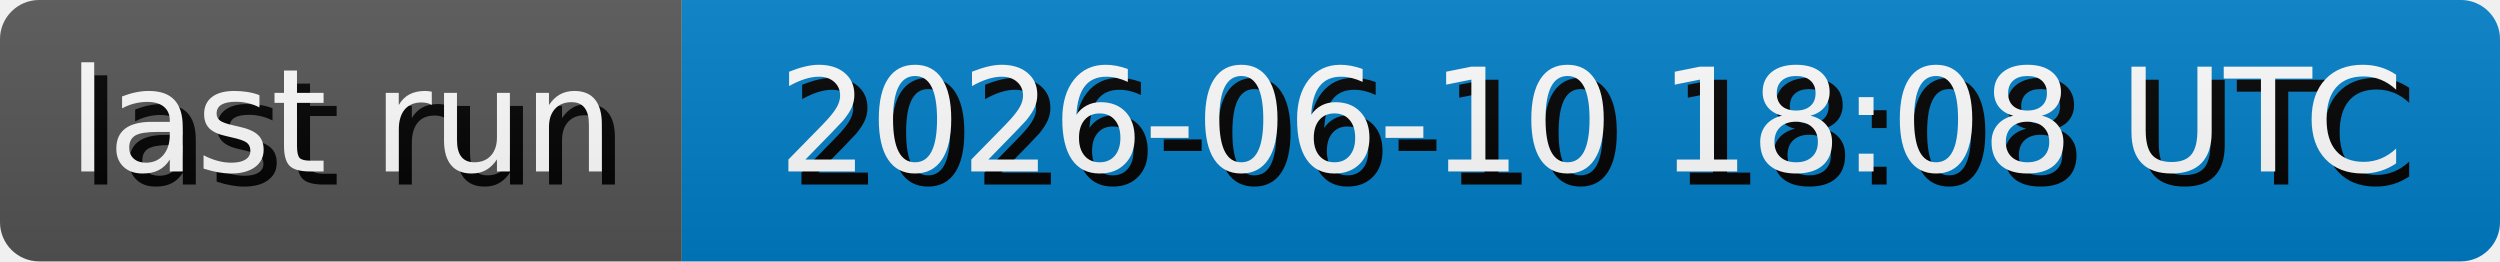
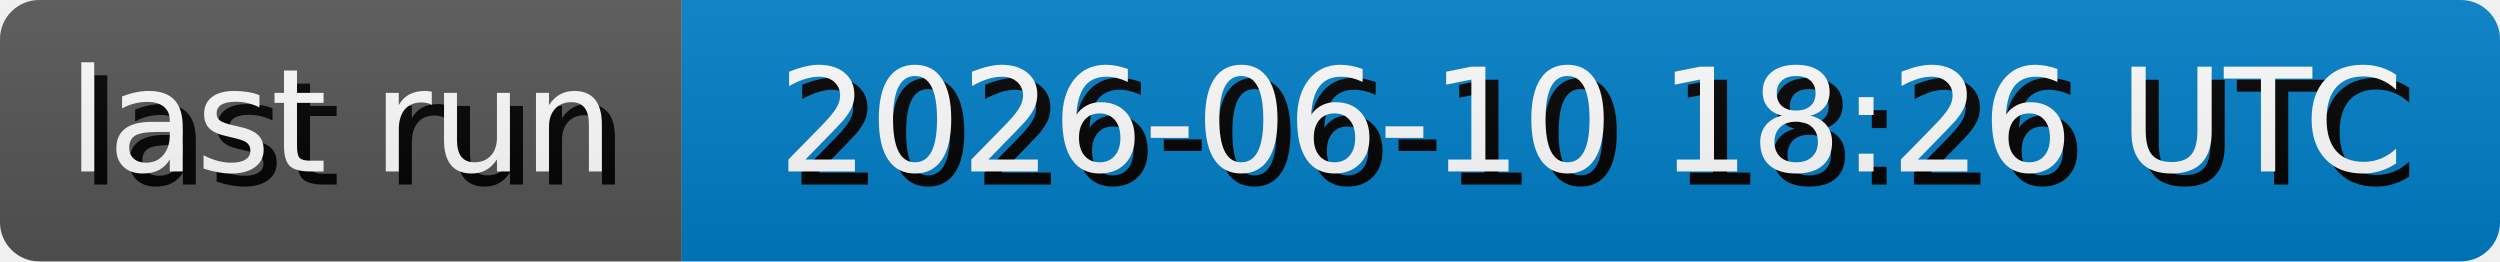
- <svg xmlns="http://www.w3.org/2000/svg" width="191.3" height="20" role="img" aria-label="last run: 2026-06-10 18:08 UTC">
+ <svg xmlns="http://www.w3.org/2000/svg" width="191.3" height="20" role="img" aria-label="last run: 2026-06-10 18:26 UTC">
  <style>
        rect {
            height: 20px;
        }

        text {
            text-rendering: geometricPrecision;
            dominant-baseline: middle;
            text-anchor: middle;
            font-family: Verdana,Geneva,DejaVu Sans,sans-serif;
            font-size: 110px;
            fill: #fff;
        }

        .shadow {
            transform: translate(10px, 10px);
            fill: #010101;
        }
    </style>
  <linearGradient id="s" x2="0" y2="100%">
    <stop offset="0" stop-color="#bbb" stop-opacity=".1" />
    <stop offset="1" stop-opacity=".1" />
  </linearGradient>
  <clipPath id="r">
    <rect width="100%" rx="3" fill="#fff" />
  </clipPath>
  <g clip-path="url(#r)">
    <g>
      <rect width="52.17" fill="#555" />
      <g transform="scale(.1)">
        <text x="260.85" y="100" textLength="421.7" class="shadow">last run</text>
        <text x="260.85" y="100" textLength="421.7">last run</text>
      </g>
    </g>
    <g transform="translate(52.17 0)">
      <rect width="139.13" fill="#007ec6" />
      <g transform="scale(.1)">
-         <text x="695.65" y="100" textLength="1291.3" class="shadow">2026-06-10 18:08 UTC</text>
-         <text x="695.65" y="100" textLength="1291.3">2026-06-10 18:08 UTC</text>
+         <text x="695.65" y="100" textLength="1291.3" class="shadow">2026-06-10 18:26 UTC</text>
+         <text x="695.65" y="100" textLength="1291.3">2026-06-10 18:26 UTC</text>
      </g>
    </g>
    <rect width="100%" height="100%" fill="url(#s)" />
  </g>
</svg>
